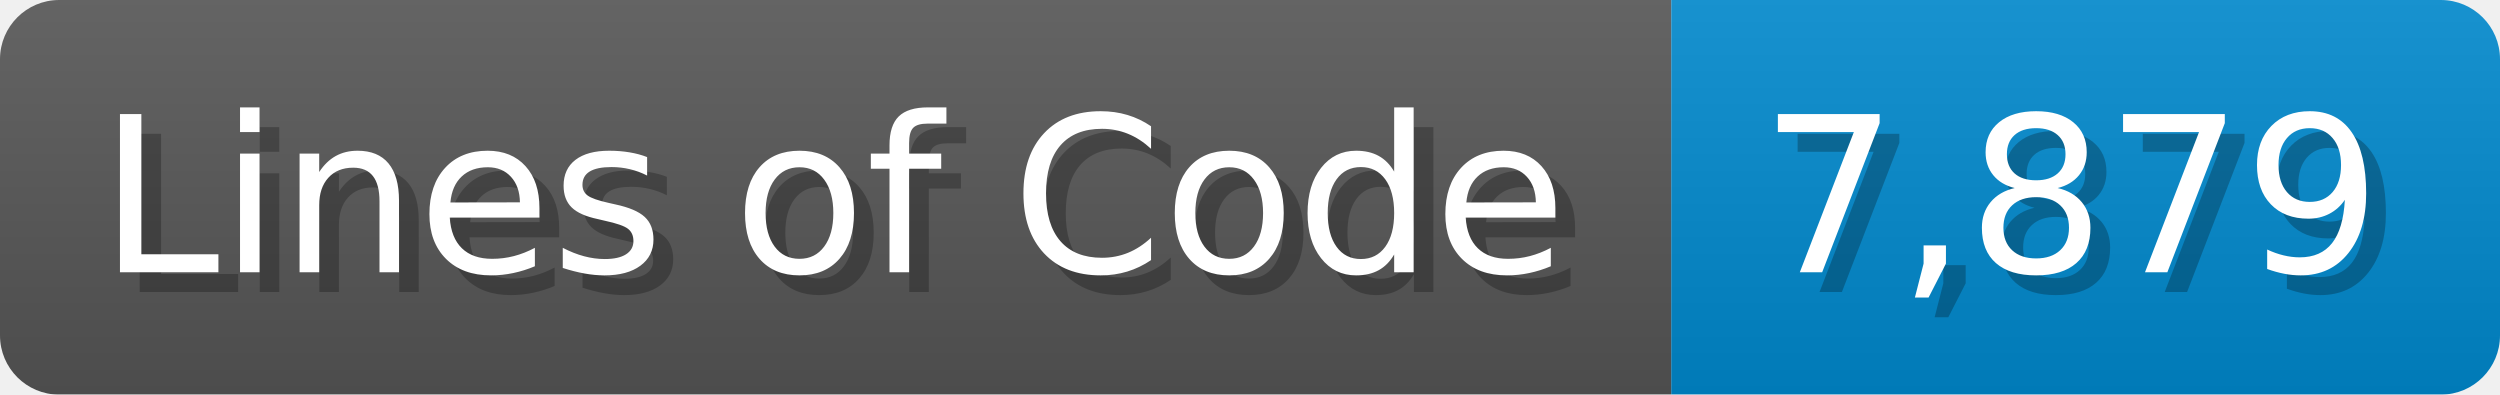
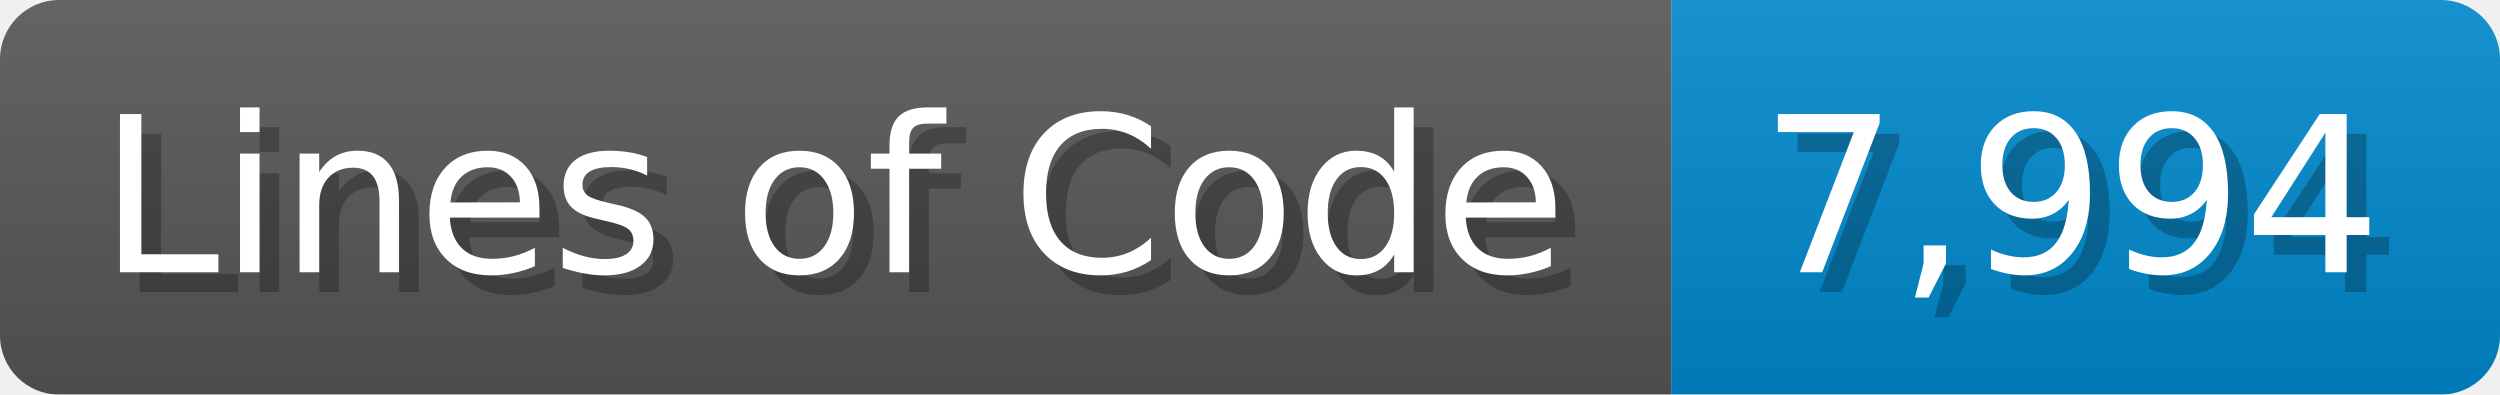
<svg xmlns="http://www.w3.org/2000/svg" width="126.7" height="20" viewBox="0 0 1267 200">
  <linearGradient id="a" x2="0" y2="100%">
    <stop offset="0" stop-opacity=".1" stop-color="#EEE" />
    <stop offset="1" stop-opacity=".1" />
  </linearGradient>
  <mask id="m">
    <rect width="1267" height="200" rx="30" fill="#FFF" />
  </mask>
  <g mask="url(#m)">
    <rect width="847" height="200" fill="#555" />
    <rect width="420" height="200" fill="#08C" x="847" />
    <rect width="1267" height="200" fill="url(#a)" />
  </g>
  <g fill="#fff" text-anchor="start" font-family="Verdana,DejaVu Sans,sans-serif" font-size="110">
    <text x="60" y="148" textLength="747" fill="#000" opacity="0.25">Lines of Code</text>
    <text x="50" y="138" textLength="747">Lines of Code</text>
-     <text x="902" y="148" textLength="320" fill="#000" opacity="0.25">7,879</text>
-     <text x="892" y="138" textLength="320">7,879</text>
+     <text x="902" y="148" textLength="320" fill="#000" opacity="0.25">7,994</text>
+     <text x="892" y="138" textLength="320">7,994</text>
  </g>
</svg>
